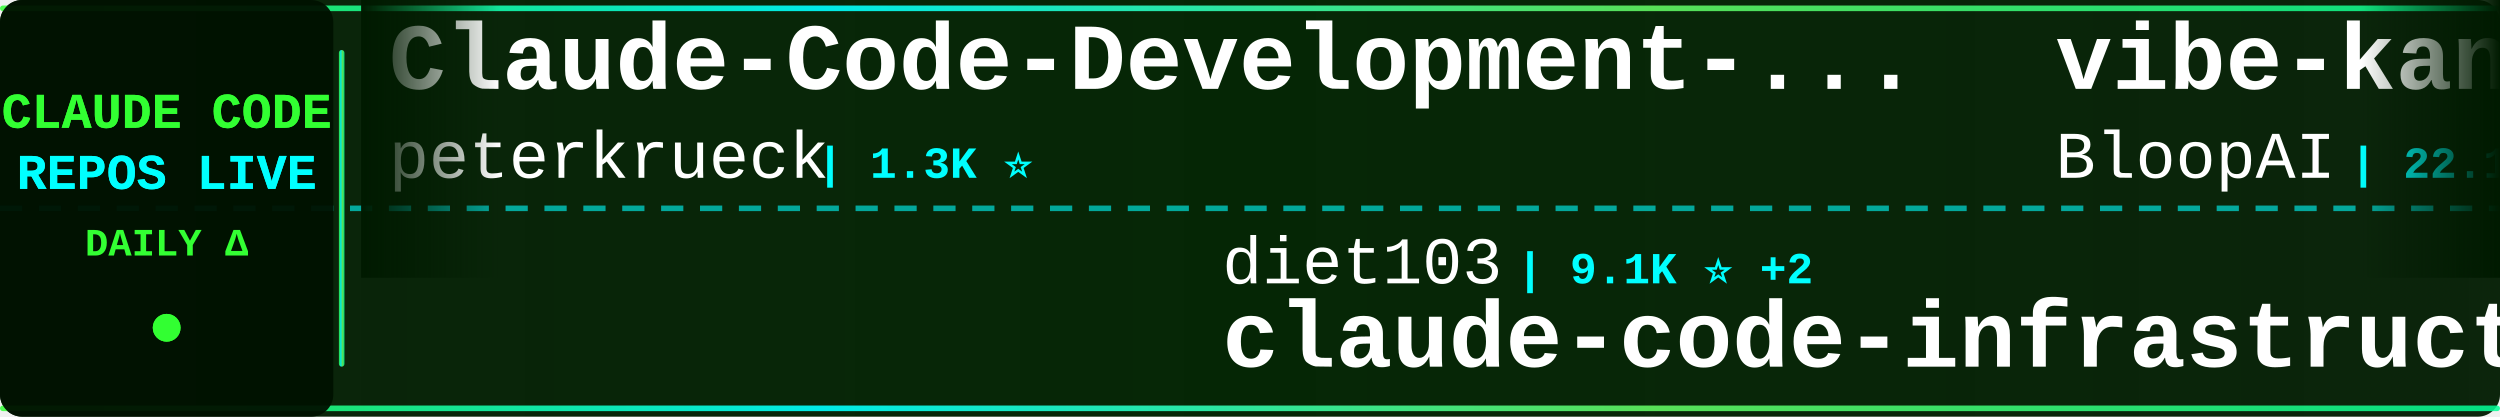
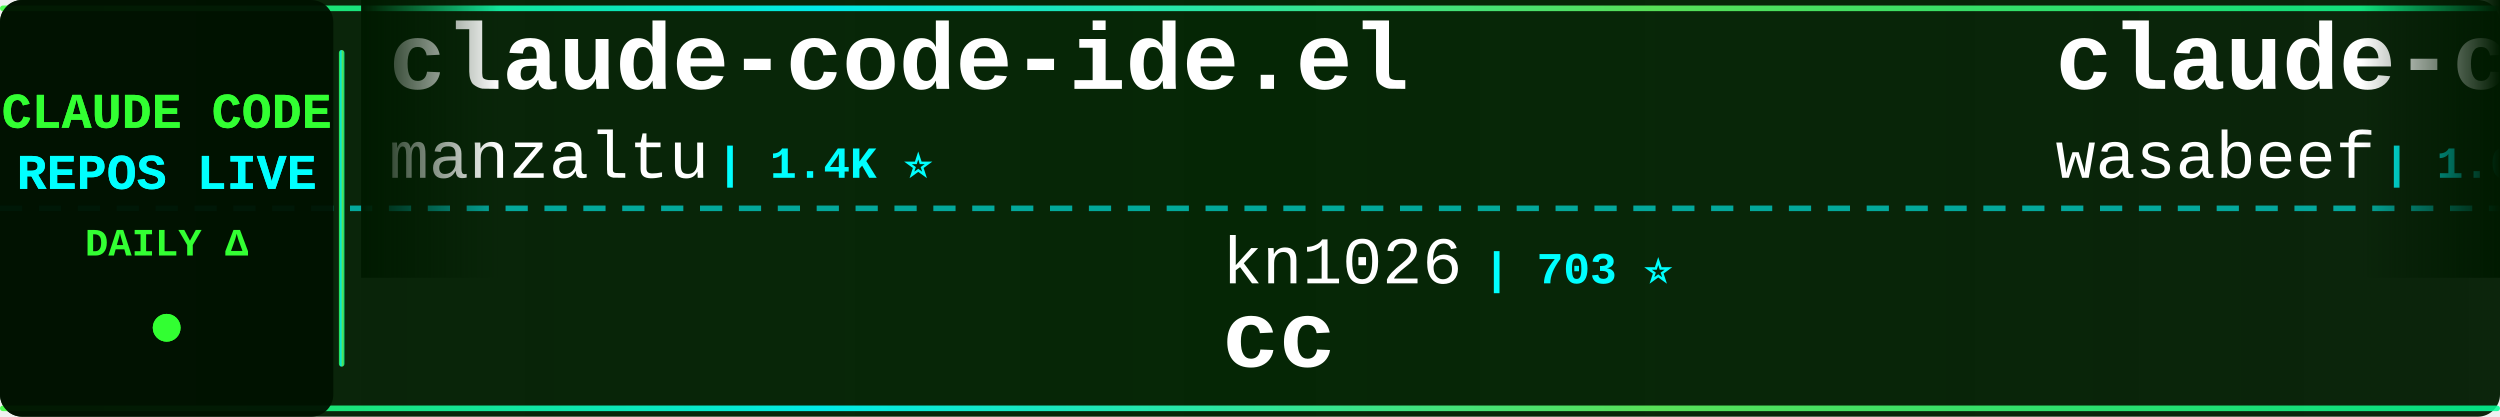
<svg xmlns="http://www.w3.org/2000/svg" width="900" height="150">
  <defs>
    <linearGradient id="tickerBg" x1="0%" y1="0%" x2="100%" y2="0%">
      <stop offset="0%" style="stop-color:#001a00;stop-opacity:0.95" />
      <stop offset="50%" style="stop-color:#002200;stop-opacity:0.98" />
      <stop offset="100%" style="stop-color:#001a00;stop-opacity:0.95" />
    </linearGradient>
    <linearGradient id="borderGrad" x1="0%" y1="0%" x2="100%" y2="0%">
      <stop offset="0%" style="stop-color:#33ff33;stop-opacity:0.85">
        <animate attributeName="stop-opacity" values="0.85;1;0.85" dur="2s" repeatCount="indefinite" />
      </stop>
      <stop offset="33%" style="stop-color:#00ffff;stop-opacity:0.9">
        <animate attributeName="stop-opacity" values="0.9;1;0.9" dur="2.2s" repeatCount="indefinite" />
      </stop>
      <stop offset="66%" style="stop-color:#66ff66;stop-opacity:0.85">
        <animate attributeName="stop-opacity" values="0.85;1;0.85" dur="1.8s" repeatCount="indefinite" />
      </stop>
      <stop offset="100%" style="stop-color:#00ff99;stop-opacity:0.85">
        <animate attributeName="stop-opacity" values="0.85;1;0.85" dur="2s" repeatCount="indefinite" />
      </stop>
    </linearGradient>
    <filter id="textGlow">
      <feGaussianBlur stdDeviation="0.1" result="coloredBlur" />
      <feMerge>
        <feMergeNode in="coloredBlur" />
        <feMergeNode in="SourceGraphic" />
      </feMerge>
    </filter>
    <filter id="metricGlow">
      <feGaussianBlur stdDeviation="0.2" result="coloredBlur" />
      <feMerge>
        <feMergeNode in="coloredBlur" />
        <feMergeNode in="SourceGraphic" />
      </feMerge>
    </filter>
    <linearGradient id="leftFade" x1="0%" y1="0%" x2="100%" y2="0%">
      <stop offset="0%" style="stop-color:#001a00;stop-opacity:1" />
      <stop offset="100%" style="stop-color:#001a00;stop-opacity:0" />
    </linearGradient>
    <linearGradient id="rightFade" x1="0%" y1="0%" x2="100%" y2="0%">
      <stop offset="0%" style="stop-color:#001a00;stop-opacity:0" />
      <stop offset="100%" style="stop-color:#001a00;stop-opacity:1" />
    </linearGradient>
  </defs>
  <rect width="900" height="150" fill="url(#tickerBg)" rx="8" />
  <rect x="0" y="2" width="900" height="2" fill="url(#borderGrad)" rx="1" />
  <rect x="0" y="146" width="900" height="2" fill="url(#borderGrad)" rx="1" />
  <line x1="0" y1="75" x2="900" y2="75" stroke="#00ffff" stroke-width="2" stroke-dasharray="8 6" opacity="0.6" />
  <rect x="0" y="0" width="120" height="150" fill="#001100" opacity="0.95" rx="8" />
  <text x="60" y="46" font-family="'Courier New', monospace" font-size="18" font-weight="bold" fill="#33ff33" text-anchor="middle" filter="url(#textGlow)">
    CLAUDE CODE
  </text>
  <text x="60" y="68" font-family="'Courier New', monospace" font-size="18" font-weight="bold" fill="#00ffff" text-anchor="middle" filter="url(#textGlow)">
    REPOS LIVE
  </text>
  <text x="60" y="92" font-family="'Courier New', monospace" font-size="14" font-weight="bold" fill="#33ff33" text-anchor="middle">
    DAILY Δ
  </text>
  <circle cx="60" cy="118" r="5" fill="#33ff33" filter="url(#metricGlow)">
    <animate attributeName="r" values="4;6;4" dur="1.5s" repeatCount="indefinite" />
    <animate attributeName="opacity" values="0.6;1;0.6" dur="1.5s" repeatCount="indefinite" />
  </circle>
  <rect x="122" y="18" width="2" height="114" fill="url(#borderGrad)" rx="1" />
  <clipPath id="tickerClip">
    <rect x="130" y="0" width="770" height="150" />
  </clipPath>
  <g clip-path="url(#tickerClip)">
    <g id="tickerItems">
      <animateTransform attributeName="transform" attributeType="XML" type="translate" from="0 0" to="-3000 0" dur="54s" repeatCount="indefinite" />
      <g transform="translate(0, 0)">
-         <text x="140" y="32" font-family="'Courier New', monospace" font-size="34" font-weight="bold" fill="#ffffff">Claude-Code-Development-...</text>
-         <text x="140" y="64" font-family="'Courier New', monospace" font-size="24" font-weight="normal" fill="#ffffff" opacity="1.0">peterkrueck</text>
-         <text x="294" y="64" font-family="'Courier New', monospace" font-size="16" font-weight="bold" fill="#00ffff"> | 1.3K ⭐</text>
+         <text x="140" y="32" font-family="'Courier New', monospace" font-size="34" font-weight="bold" fill="#ffffff">claude-code-ide.el</text>
+         <text x="140" y="64" font-family="'Courier New', monospace" font-size="24" font-weight="normal" fill="#ffffff" opacity="1.0">manzaltu</text>
+         <text x="258" y="64" font-family="'Courier New', monospace" font-size="16" font-weight="bold" fill="#00ffff"> | 1.4K ⭐</text>
      </g>
      <g transform="translate(300, 0)">
-         <text x="140" y="102" font-family="'Courier New', monospace" font-size="24" font-weight="normal" fill="#ffffff" opacity="1.0">diet103</text>
-         <text x="246" y="102" font-family="'Courier New', monospace" font-size="16" font-weight="bold" fill="#00ffff"> | 9.1K ⭐ +2</text>
-         <text x="140" y="132" font-family="'Courier New', monospace" font-size="34" font-weight="bold" fill="#ffffff">claude-code-infrastructu...</text>
+         <text x="140" y="102" font-family="'Courier New', monospace" font-size="24" font-weight="normal" fill="#ffffff" opacity="1.0">kn1026</text>
+         <text x="234" y="102" font-family="'Courier New', monospace" font-size="16" font-weight="bold" fill="#00ffff"> | 703 ⭐</text>
+         <text x="140" y="132" font-family="'Courier New', monospace" font-size="34" font-weight="bold" fill="#ffffff">cc</text>
      </g>
      <g transform="translate(600, 0)">
-         <text x="140" y="32" font-family="'Courier New', monospace" font-size="34" font-weight="bold" fill="#ffffff">vibe-kanban</text>
-         <text x="140" y="64" font-family="'Courier New', monospace" font-size="24" font-weight="normal" fill="#ffffff" opacity="1.0">BloopAI</text>
-         <text x="246" y="64" font-family="'Courier New', monospace" font-size="16" font-weight="bold" fill="#00ffff"> | 22.1K ⭐ +12</text>
+         <text x="140" y="32" font-family="'Courier New', monospace" font-size="34" font-weight="bold" fill="#ffffff">claude-code-cookbook</text>
+         <text x="140" y="64" font-family="'Courier New', monospace" font-size="24" font-weight="normal" fill="#ffffff" opacity="1.0">wasabeef</text>
+         <text x="258" y="64" font-family="'Courier New', monospace" font-size="16" font-weight="bold" fill="#00ffff"> | 1.0K ⭐</text>
      </g>
      <g transform="translate(900, 0)">
-         <text x="140" y="102" font-family="'Courier New', monospace" font-size="24" font-weight="normal" fill="#ffffff" opacity="1.0">anthropics</text>
-         <text x="282" y="102" font-family="'Courier New', monospace" font-size="16" font-weight="bold" fill="#00ffff"> | 1.6K ⭐ +2</text>
-         <text x="140" y="132" font-family="'Courier New', monospace" font-size="34" font-weight="bold" fill="#ffffff">claude-agent-sdk-demos</text>
+         <text x="140" y="102" font-family="'Courier New', monospace" font-size="24" font-weight="normal" fill="#ffffff" opacity="1.0">OneRedOak</text>
+         <text x="270" y="102" font-family="'Courier New', monospace" font-size="16" font-weight="bold" fill="#00ffff"> | 3.7K ⭐ +3</text>
+         <text x="140" y="132" font-family="'Courier New', monospace" font-size="34" font-weight="bold" fill="#ffffff">claude-code-workflows</text>
      </g>
      <g transform="translate(1200, 0)">
-         <text x="140" y="32" font-family="'Courier New', monospace" font-size="34" font-weight="bold" fill="#ffffff">frontend-slides</text>
-         <text x="140" y="64" font-family="'Courier New', monospace" font-size="24" font-weight="normal" fill="#ffffff" opacity="1.0">zarazhangrui</text>
-         <text x="306" y="64" font-family="'Courier New', monospace" font-size="16" font-weight="bold" fill="#00ffff"> | 7.3K ⭐ +41</text>
+         <text x="140" y="32" font-family="'Courier New', monospace" font-size="34" font-weight="bold" fill="#ffffff">claude-code-requirements...</text>
+         <text x="140" y="64" font-family="'Courier New', monospace" font-size="24" font-weight="normal" fill="#ffffff" opacity="1.0">rizethereum</text>
+         <text x="294" y="64" font-family="'Courier New', monospace" font-size="16" font-weight="bold" fill="#00ffff"> | 1.7K ⭐</text>
      </g>
      <g transform="translate(1500, 0)">
-         <text x="140" y="102" font-family="'Courier New', monospace" font-size="24" font-weight="normal" fill="#ffffff" opacity="1.0">bfly123</text>
-         <text x="246" y="102" font-family="'Courier New', monospace" font-size="16" font-weight="bold" fill="#00ffff"> | 1.4K ⭐ +1</text>
-         <text x="140" y="132" font-family="'Courier New', monospace" font-size="34" font-weight="bold" fill="#ffffff">claude_code_bridge</text>
+         <text x="140" y="102" font-family="'Courier New', monospace" font-size="24" font-weight="normal" fill="#ffffff" opacity="1.0">ComposioHQ</text>
+         <text x="282" y="102" font-family="'Courier New', monospace" font-size="16" font-weight="bold" fill="#00ffff"> | 39.4K ⭐ +152</text>
+         <text x="140" y="132" font-family="'Courier New', monospace" font-size="34" font-weight="bold" fill="#ffffff">awesome-claude-skills</text>
      </g>
      <g transform="translate(1800, 0)">
-         <text x="140" y="32" font-family="'Courier New', monospace" font-size="34" font-weight="bold" fill="#ffffff">claude-code-my-workflow</text>
-         <text x="140" y="64" font-family="'Courier New', monospace" font-size="24" font-weight="normal" fill="#ffffff" opacity="1.0">pedrohcgs</text>
-         <text x="270" y="64" font-family="'Courier New', monospace" font-size="16" font-weight="bold" fill="#00ffff"> | 494 ⭐ +4</text>
+         <text x="140" y="32" font-family="'Courier New', monospace" font-size="34" font-weight="bold" fill="#ffffff">claude-task-master</text>
+         <text x="140" y="64" font-family="'Courier New', monospace" font-size="24" font-weight="normal" fill="#ffffff" opacity="1.0">eyaltoledano</text>
+         <text x="306" y="64" font-family="'Courier New', monospace" font-size="16" font-weight="bold" fill="#00ffff"> | 25.7K ⭐ +6</text>
      </g>
      <g transform="translate(2100, 0)">
-         <text x="140" y="102" font-family="'Courier New', monospace" font-size="24" font-weight="normal" fill="#ffffff" opacity="1.0">d-kimuson</text>
-         <text x="270" y="102" font-family="'Courier New', monospace" font-size="16" font-weight="bold" fill="#00ffff"> | 927 ⭐ +1</text>
-         <text x="140" y="132" font-family="'Courier New', monospace" font-size="34" font-weight="bold" fill="#ffffff">claude-code-viewer</text>
+         <text x="140" y="102" font-family="'Courier New', monospace" font-size="24" font-weight="normal" fill="#ffffff" opacity="1.0">carlvellotti</text>
+         <text x="306" y="102" font-family="'Courier New', monospace" font-size="16" font-weight="bold" fill="#00ffff"> | 1.5K ⭐ +4</text>
+         <text x="140" y="132" font-family="'Courier New', monospace" font-size="34" font-weight="bold" fill="#ffffff">claude-code-pm-course</text>
      </g>
      <g transform="translate(2400, 0)">
        <text x="140" y="32" font-family="'Courier New', monospace" font-size="34" font-weight="bold" fill="#ffffff">claude-code-mcp</text>
        <text x="140" y="64" font-family="'Courier New', monospace" font-size="24" font-weight="normal" fill="#ffffff" opacity="1.0">steipete</text>
-         <text x="258" y="64" font-family="'Courier New', monospace" font-size="16" font-weight="bold" fill="#00ffff"> | 1.1K ⭐</text>
+         <text x="258" y="64" font-family="'Courier New', monospace" font-size="16" font-weight="bold" fill="#00ffff"> | 1.1K ⭐ +1</text>
      </g>
      <g transform="translate(2700, 0)">
-         <text x="140" y="102" font-family="'Courier New', monospace" font-size="24" font-weight="normal" fill="#ffffff" opacity="1.0">ykdojo</text>
-         <text x="234" y="102" font-family="'Courier New', monospace" font-size="16" font-weight="bold" fill="#00ffff"> | 3.8K ⭐ +18</text>
-         <text x="140" y="132" font-family="'Courier New', monospace" font-size="34" font-weight="bold" fill="#ffffff">claude-code-tips</text>
+         <text x="140" y="102" font-family="'Courier New', monospace" font-size="24" font-weight="normal" fill="#ffffff" opacity="1.0">disler</text>
+         <text x="234" y="102" font-family="'Courier New', monospace" font-size="16" font-weight="bold" fill="#00ffff"> | 3.2K ⭐ +4</text>
+         <text x="140" y="132" font-family="'Courier New', monospace" font-size="34" font-weight="bold" fill="#ffffff">claude-code-hooks-master...</text>
      </g>
      <g transform="translate(3000, 0)">
-         <text x="140" y="32" font-family="'Courier New', monospace" font-size="34" font-weight="bold" fill="#ffffff">Claude-Code-Development-...</text>
-         <text x="140" y="64" font-family="'Courier New', monospace" font-size="24" font-weight="normal" fill="#ffffff" opacity="1.0">peterkrueck</text>
-         <text x="294" y="64" font-family="'Courier New', monospace" font-size="16" font-weight="bold" fill="#00ffff"> | 1.3K ⭐</text>
+         <text x="140" y="32" font-family="'Courier New', monospace" font-size="34" font-weight="bold" fill="#ffffff">claude-code-ide.el</text>
+         <text x="140" y="64" font-family="'Courier New', monospace" font-size="24" font-weight="normal" fill="#ffffff" opacity="1.0">manzaltu</text>
+         <text x="258" y="64" font-family="'Courier New', monospace" font-size="16" font-weight="bold" fill="#00ffff"> | 1.4K ⭐</text>
      </g>
      <g transform="translate(3300, 0)">
-         <text x="140" y="102" font-family="'Courier New', monospace" font-size="24" font-weight="normal" fill="#ffffff" opacity="1.0">diet103</text>
-         <text x="246" y="102" font-family="'Courier New', monospace" font-size="16" font-weight="bold" fill="#00ffff"> | 9.1K ⭐ +2</text>
-         <text x="140" y="132" font-family="'Courier New', monospace" font-size="34" font-weight="bold" fill="#ffffff">claude-code-infrastructu...</text>
+         <text x="140" y="102" font-family="'Courier New', monospace" font-size="24" font-weight="normal" fill="#ffffff" opacity="1.0">kn1026</text>
+         <text x="234" y="102" font-family="'Courier New', monospace" font-size="16" font-weight="bold" fill="#00ffff"> | 703 ⭐</text>
+         <text x="140" y="132" font-family="'Courier New', monospace" font-size="34" font-weight="bold" fill="#ffffff">cc</text>
      </g>
      <g transform="translate(3600, 0)">
-         <text x="140" y="32" font-family="'Courier New', monospace" font-size="34" font-weight="bold" fill="#ffffff">vibe-kanban</text>
-         <text x="140" y="64" font-family="'Courier New', monospace" font-size="24" font-weight="normal" fill="#ffffff" opacity="1.0">BloopAI</text>
-         <text x="246" y="64" font-family="'Courier New', monospace" font-size="16" font-weight="bold" fill="#00ffff"> | 22.1K ⭐ +12</text>
+         <text x="140" y="32" font-family="'Courier New', monospace" font-size="34" font-weight="bold" fill="#ffffff">claude-code-cookbook</text>
+         <text x="140" y="64" font-family="'Courier New', monospace" font-size="24" font-weight="normal" fill="#ffffff" opacity="1.0">wasabeef</text>
+         <text x="258" y="64" font-family="'Courier New', monospace" font-size="16" font-weight="bold" fill="#00ffff"> | 1.0K ⭐</text>
      </g>
      <g transform="translate(3900, 0)">
-         <text x="140" y="102" font-family="'Courier New', monospace" font-size="24" font-weight="normal" fill="#ffffff" opacity="1.0">anthropics</text>
-         <text x="282" y="102" font-family="'Courier New', monospace" font-size="16" font-weight="bold" fill="#00ffff"> | 1.6K ⭐ +2</text>
-         <text x="140" y="132" font-family="'Courier New', monospace" font-size="34" font-weight="bold" fill="#ffffff">claude-agent-sdk-demos</text>
+         <text x="140" y="102" font-family="'Courier New', monospace" font-size="24" font-weight="normal" fill="#ffffff" opacity="1.0">OneRedOak</text>
+         <text x="270" y="102" font-family="'Courier New', monospace" font-size="16" font-weight="bold" fill="#00ffff"> | 3.7K ⭐ +3</text>
+         <text x="140" y="132" font-family="'Courier New', monospace" font-size="34" font-weight="bold" fill="#ffffff">claude-code-workflows</text>
      </g>
    </g>
  </g>
  <rect x="130" y="0" width="50" height="100" fill="url(#leftFade)" />
  <rect x="850" y="0" width="50" height="100" fill="url(#rightFade)" />
</svg>
